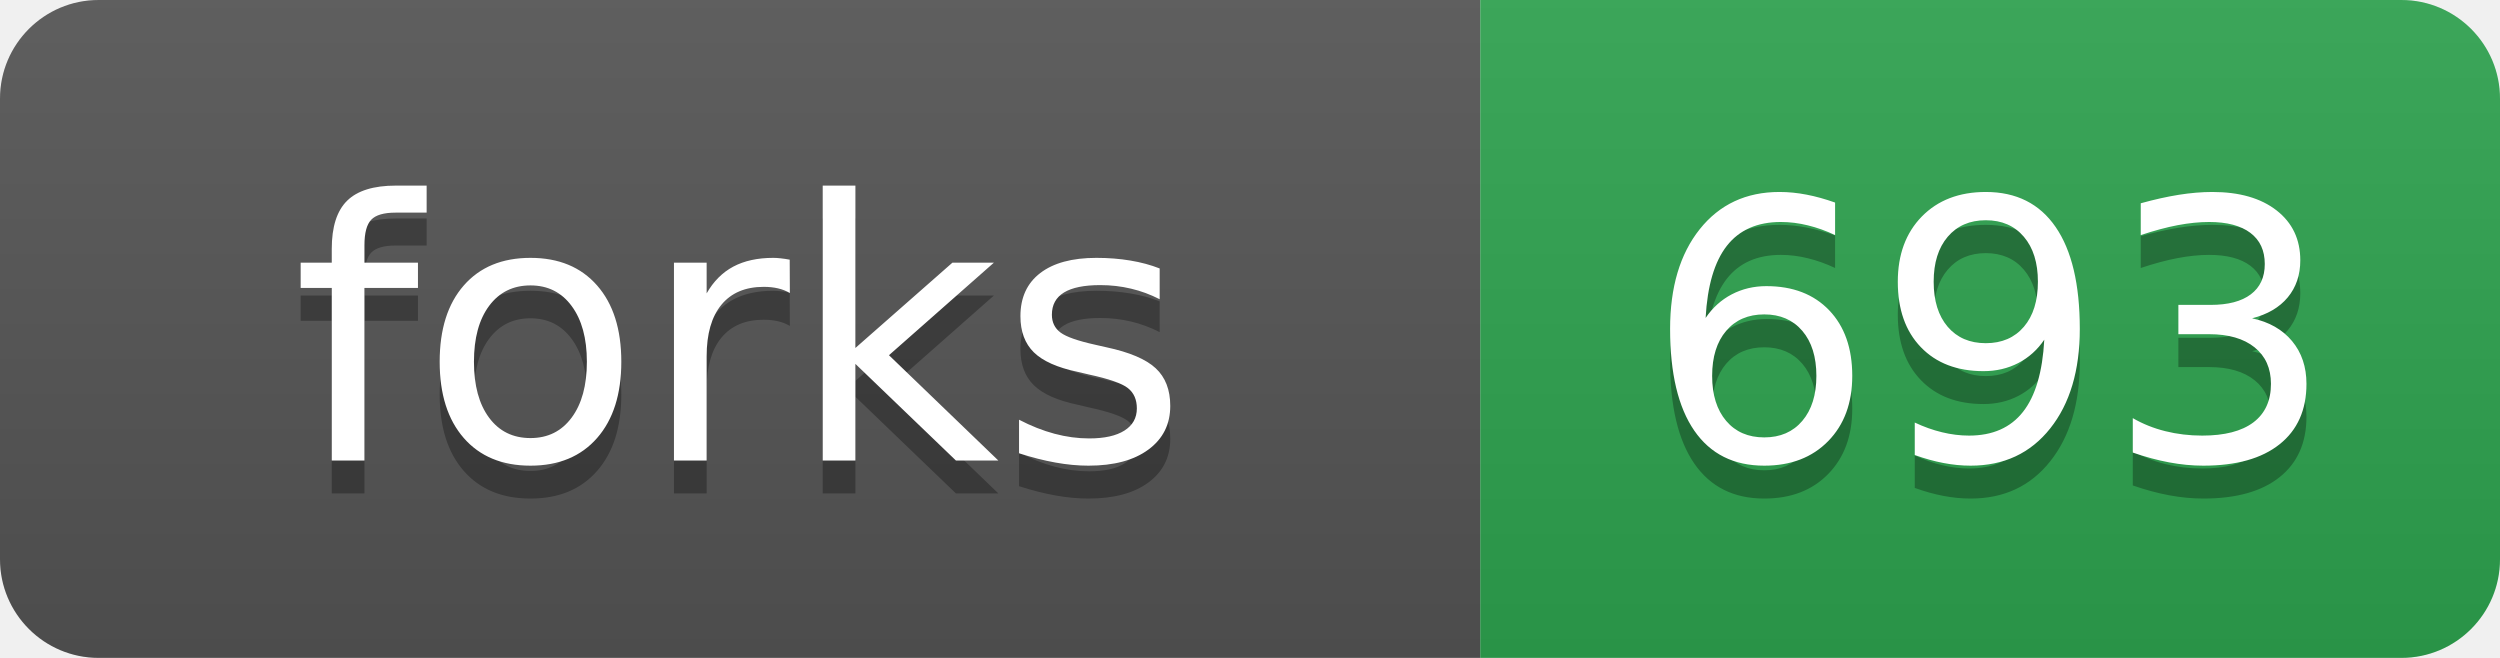
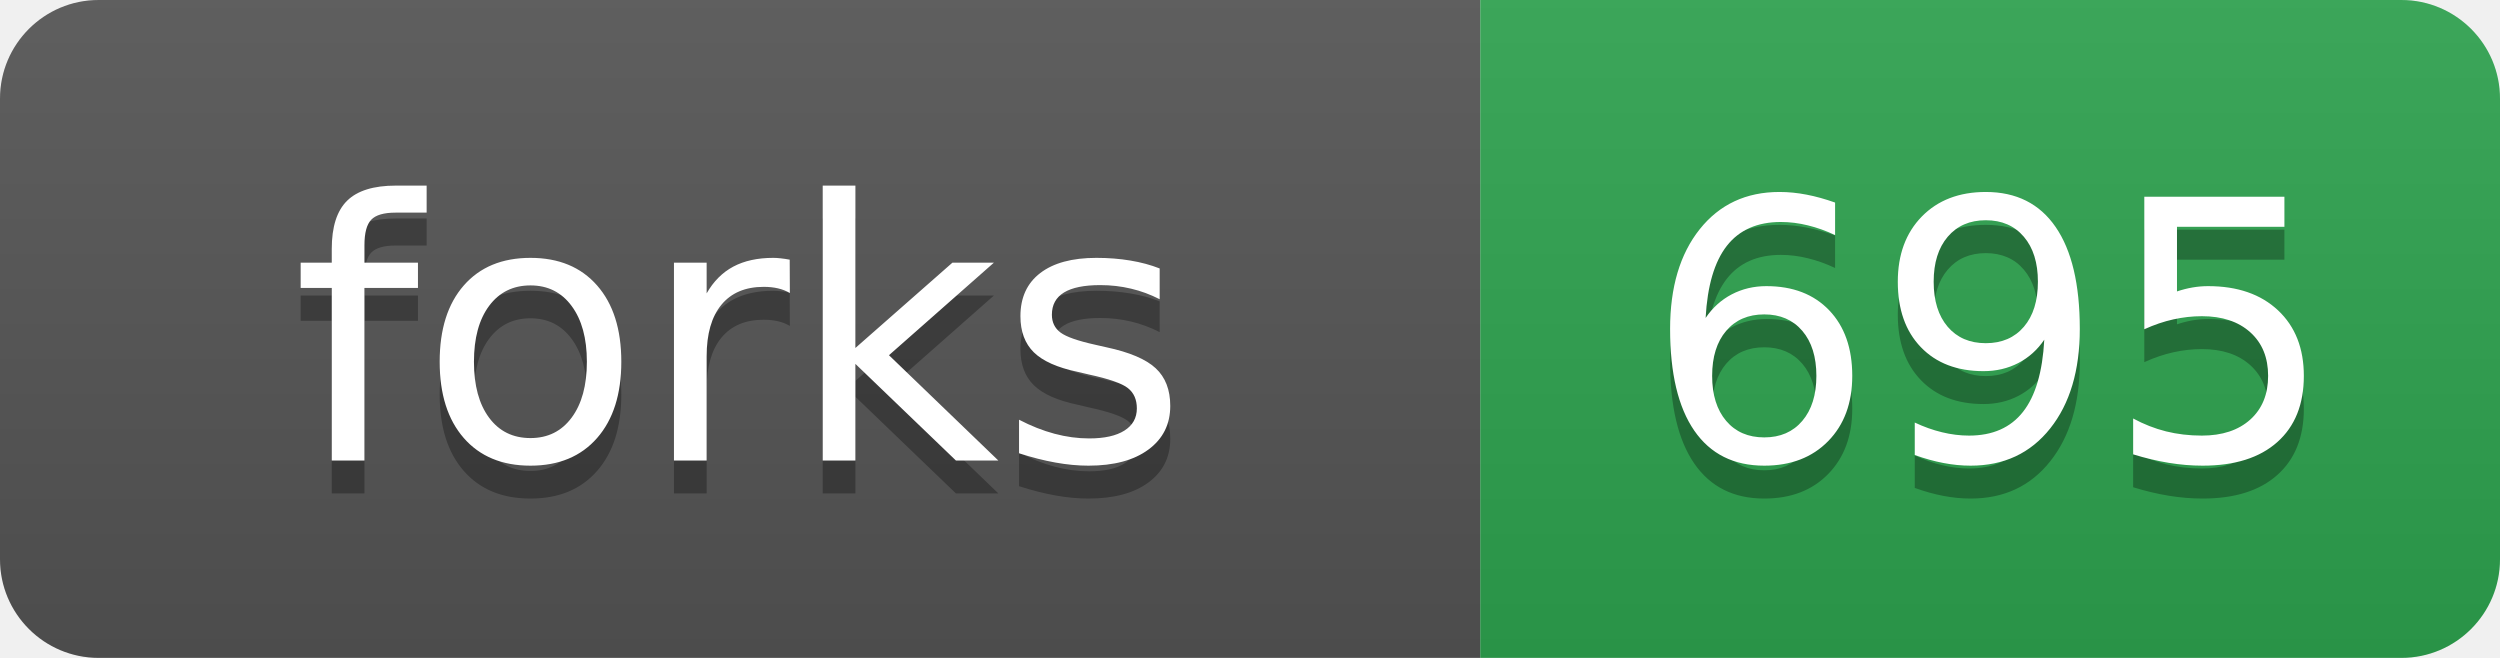
- <svg xmlns="http://www.w3.org/2000/svg" width="76" height="20" role="img" aria-label="forks: 693">
+ <svg xmlns="http://www.w3.org/2000/svg" width="76" height="20" role="img" aria-label="forks: 695">
  <linearGradient id="s" x2="0" y2="100%">
    <stop offset="0" stop-color="#bbb" stop-opacity=".1" />
    <stop offset="1" stop-opacity=".1" />
  </linearGradient>
  <clipPath id="r">
    <rect width="76" height="20" rx="3" fill="#fff" />
  </clipPath>
  <g clip-path="url(#r)">
    <rect width="45" height="20" fill="#555" />
    <rect x="45" width="31" height="20" fill="#2ea44f" />
    <rect width="76" height="20" fill="url(#s)" />
  </g>
  <g fill="#fff" text-anchor="middle" font-family="Verdana,Geneva,DejaVu Sans,sans-serif" text-rendering="geometricPrecision" font-size="110">
    <text aria-hidden="true" x="225" y="150" fill="#010101" fill-opacity=".3" transform="scale(.1)">forks</text>
    <text x="225" y="140" transform="scale(.1)">forks</text>
-     <text aria-hidden="true" x="605" y="150" fill="#010101" fill-opacity=".3" transform="scale(.1)">693</text>
-     <text x="605" y="140" transform="scale(.1)">693</text>
+     <text aria-hidden="true" x="605" y="150" fill="#010101" fill-opacity=".3" transform="scale(.1)">695</text>
+     <text x="605" y="140" transform="scale(.1)">695</text>
  </g>
</svg>
